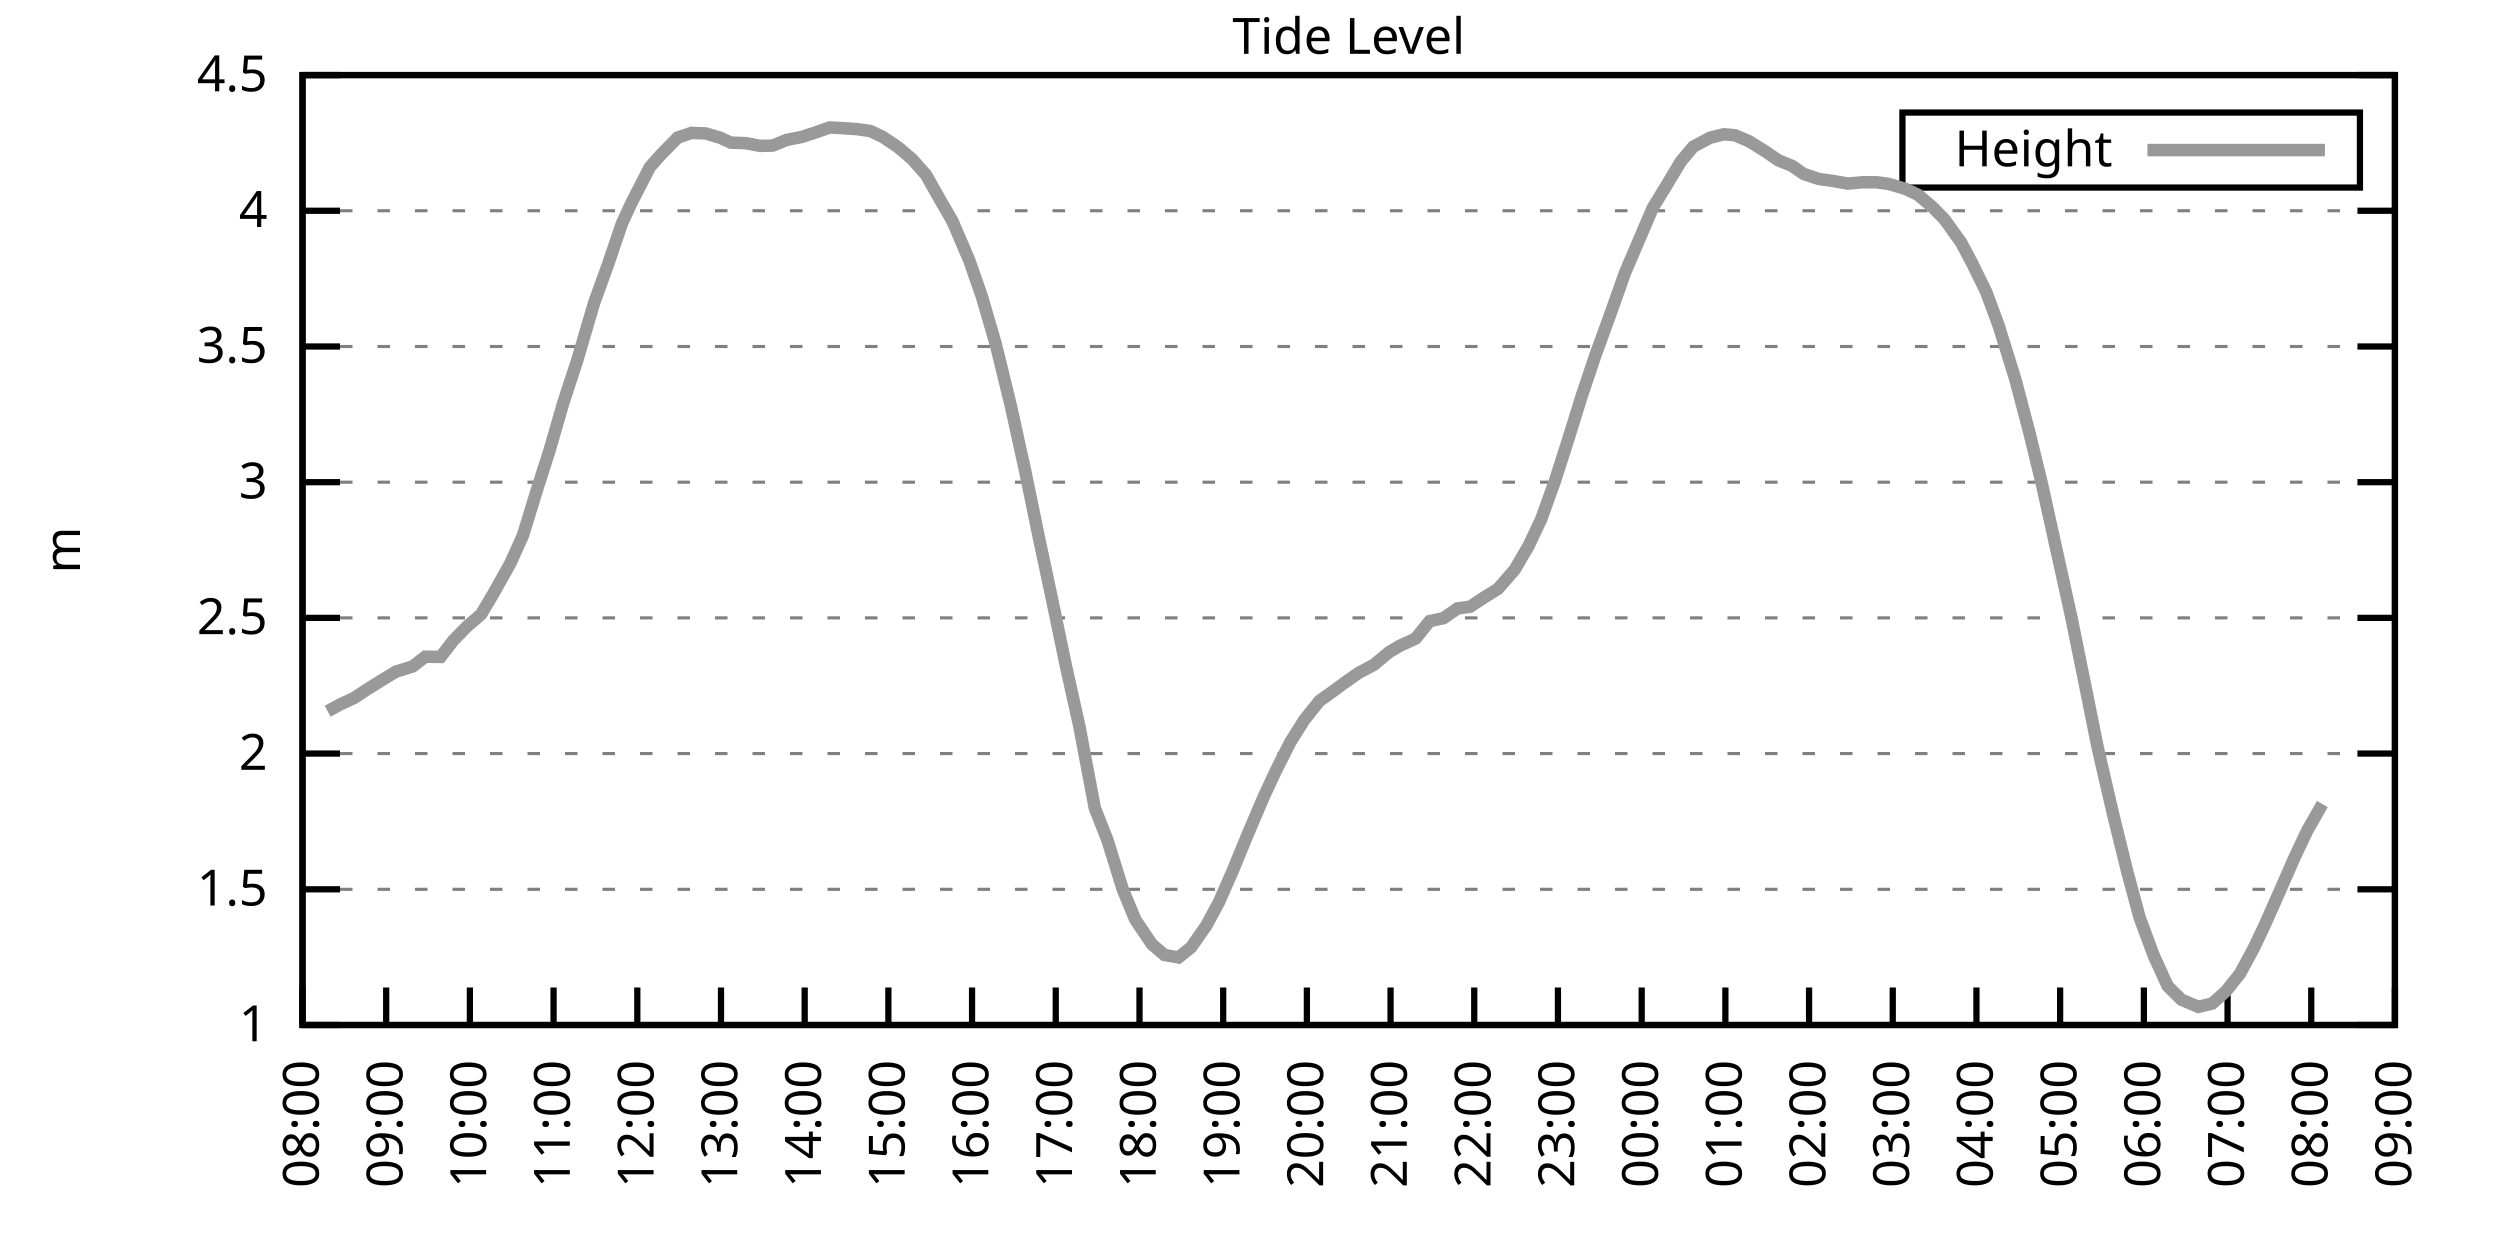
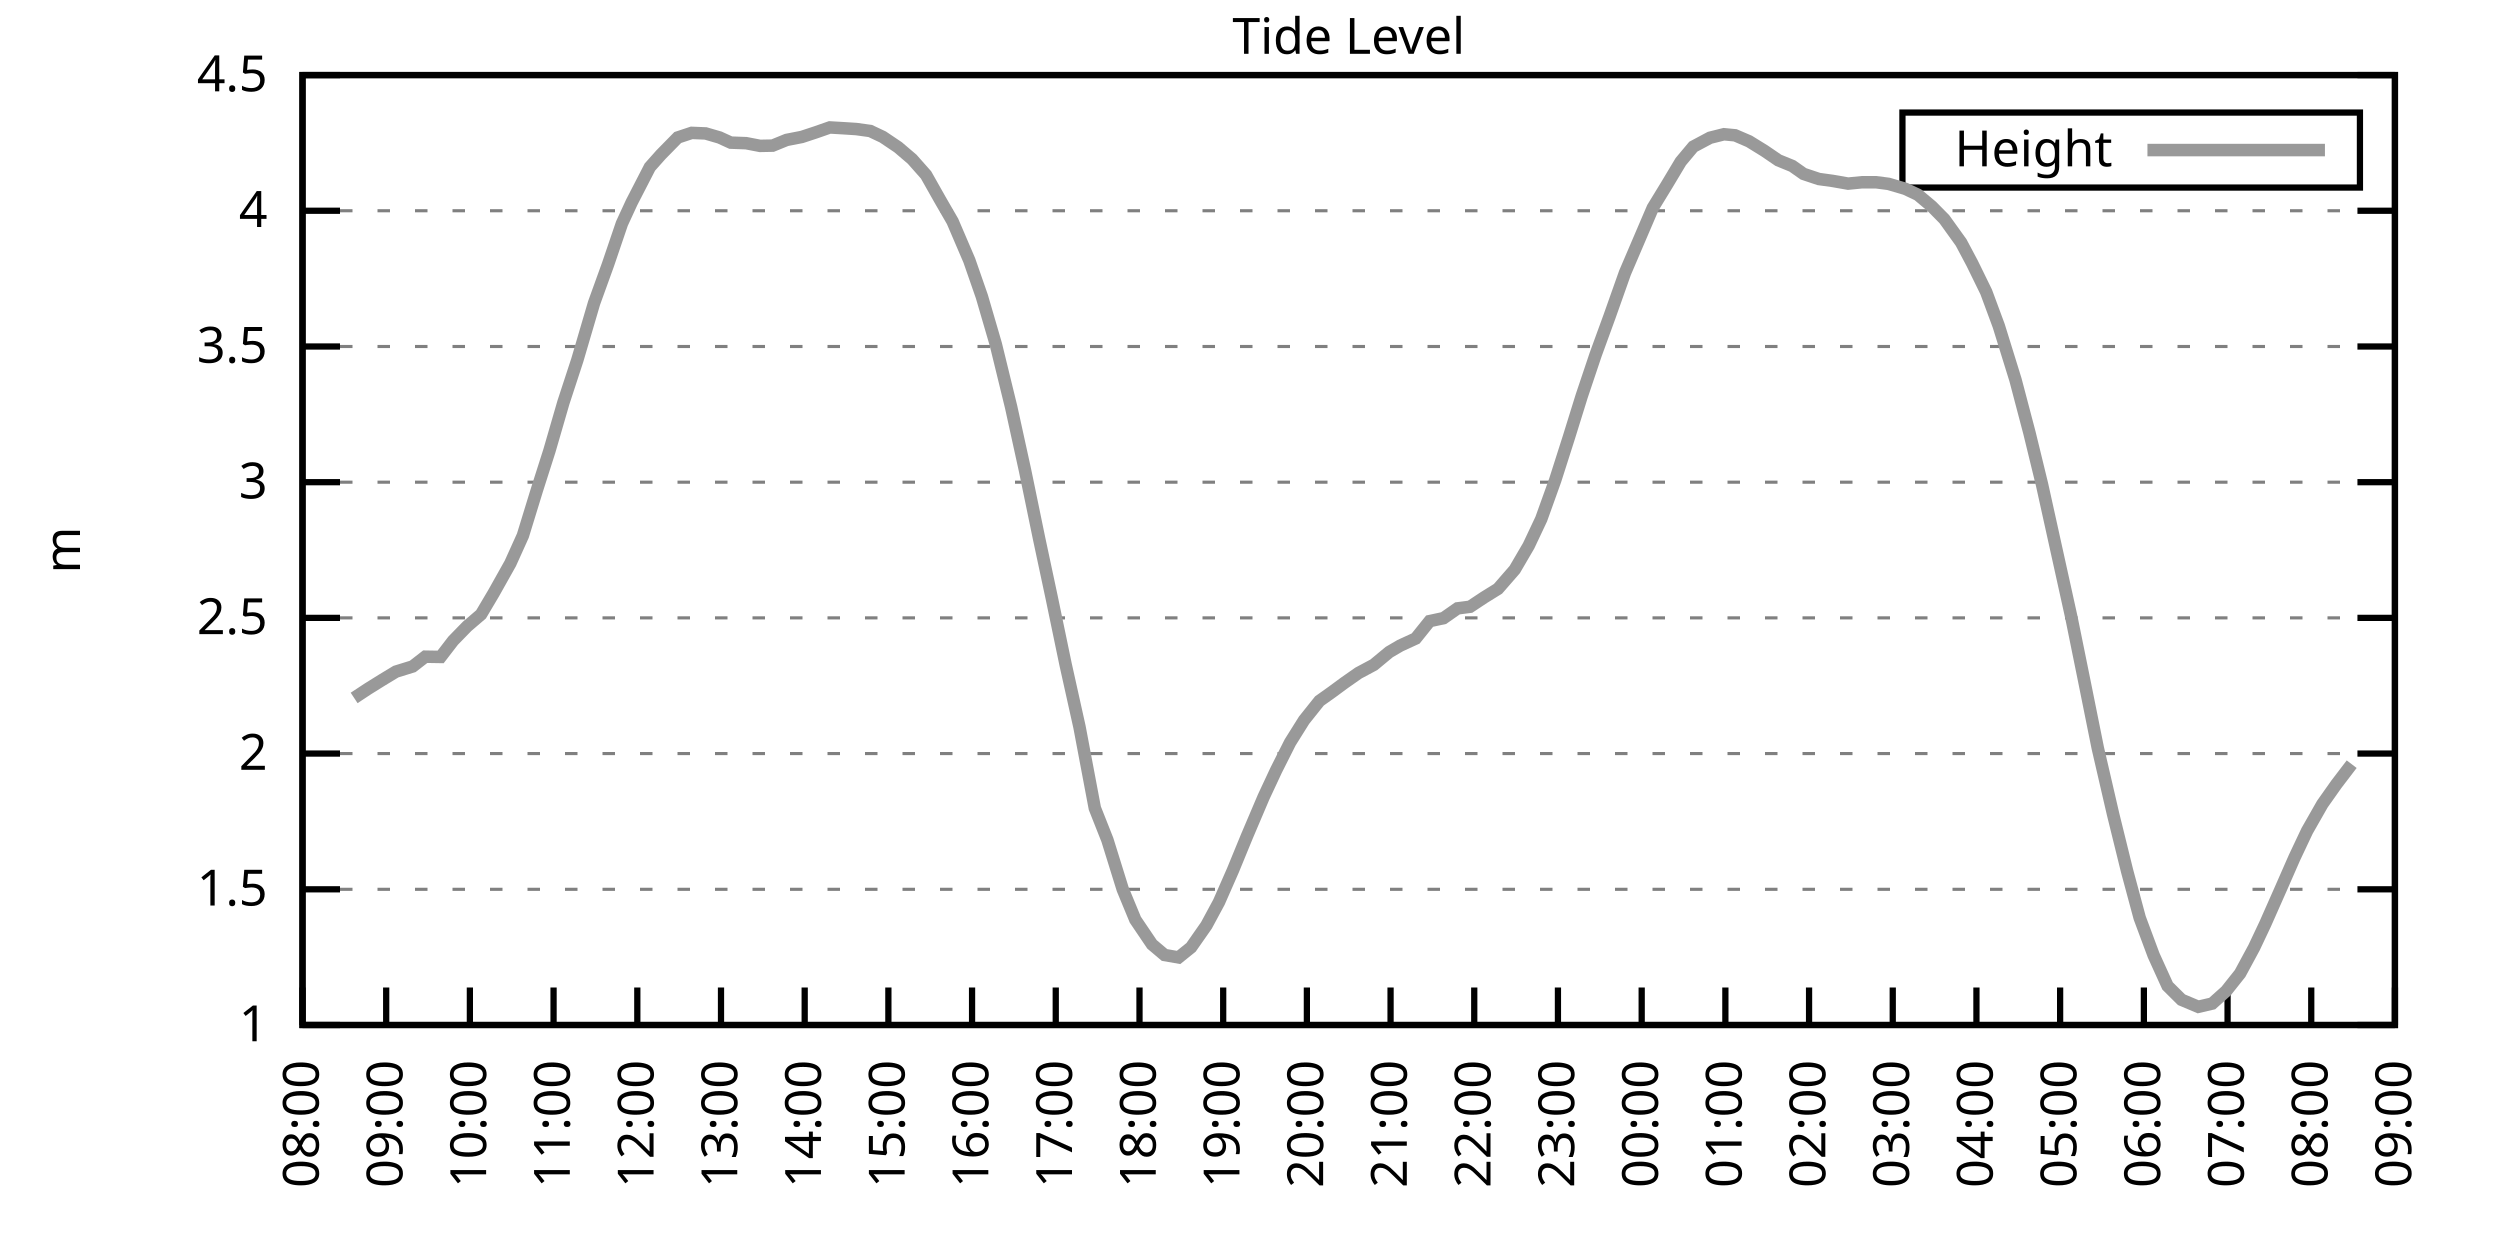
<svg xmlns="http://www.w3.org/2000/svg" xmlns:xlink="http://www.w3.org/1999/xlink" width="400" height="200" viewBox="0 0 400 200">
  <g id="gnuplot_canvas">
    <rect x="0" y="0" width="400" height="200" fill="none" />
    <defs>
      <circle id="gpDot" r="0.5" stroke-width="0.5" stroke="currentColor" />
      <path id="gpPt0" stroke-width="0.333" stroke="currentColor" d="M-1,0 h2 M0,-1 v2" />
      <path id="gpPt1" stroke-width="0.333" stroke="currentColor" d="M-1,-1 L1,1 M1,-1 L-1,1" />
      <path id="gpPt2" stroke-width="0.333" stroke="currentColor" d="M-1,0 L1,0 M0,-1 L0,1 M-1,-1 L1,1 M-1,1 L1,-1" />
      <rect id="gpPt3" stroke-width="0.333" stroke="currentColor" x="-1" y="-1" width="2" height="2" />
      <rect id="gpPt4" stroke-width="0.333" stroke="currentColor" fill="currentColor" x="-1" y="-1" width="2" height="2" />
      <circle id="gpPt5" stroke-width="0.333" stroke="currentColor" cx="0" cy="0" r="1" />
      <use xlink:href="#gpPt5" id="gpPt6" fill="currentColor" stroke="none" />
      <path id="gpPt7" stroke-width="0.333" stroke="currentColor" d="M0,-1.33 L-1.33,0.67 L1.33,0.67 z" />
      <use xlink:href="#gpPt7" id="gpPt8" fill="currentColor" stroke="none" />
      <use xlink:href="#gpPt7" id="gpPt9" stroke="currentColor" transform="rotate(180)" />
      <use xlink:href="#gpPt9" id="gpPt10" fill="currentColor" stroke="none" />
      <use xlink:href="#gpPt3" id="gpPt11" stroke="currentColor" transform="rotate(45)" />
      <use xlink:href="#gpPt11" id="gpPt12" fill="currentColor" stroke="none" />
      <path id="gpPt13" stroke-width="0.333" stroke="currentColor" d="M0,1.330 L1.265,0.411 L0.782,-1.067 L-0.782,-1.076 L-1.265,0.411 z" />
      <use xlink:href="#gpPt13" id="gpPt14" fill="currentColor" stroke="none" />
      <filter id="textbox" filterUnits="objectBoundingBox" x="0" y="0" height="1" width="1">
        <feFlood flood-color="white" flood-opacity="1" result="bgnd" />
        <feComposite in="SourceGraphic" in2="bgnd" operator="atop" />
      </filter>
      <filter id="greybox" filterUnits="objectBoundingBox" x="0" y="0" height="1" width="1">
        <feFlood flood-color="lightgrey" flood-opacity="1" result="grey" />
        <feComposite in="SourceGraphic" in2="grey" operator="atop" />
      </filter>
    </defs>
    <g fill="none" color="white" stroke="currentColor" stroke-width="1.00" stroke-linecap="butt" stroke-linejoin="miter">
</g>
    <g fill="none" color="black" stroke="currentColor" stroke-width="1.00" stroke-linecap="butt" stroke-linejoin="miter">
      <g stroke="none" shape-rendering="crispEdges">
        <polygon fill="rgb(255, 255, 255)" points="48.40,164.00 383.18,164.00 383.18,12.02 48.40,12.02 " />
      </g>
    </g>
    <g fill="none" color="black" stroke="currentColor" stroke-width="1.00" stroke-linecap="butt" stroke-linejoin="miter">
</g>
    <g fill="none" color="black" stroke="black" stroke-width="0.50" stroke-linecap="butt" stroke-linejoin="miter">
</g>
    <g fill="none" color="gray" stroke="currentColor" stroke-width="0.50" stroke-linecap="butt" stroke-linejoin="miter">
      <path stroke="gray" stroke-dasharray="2,4" class="gridline" d="M48.40,164.00 L383.19,164.00  " />
    </g>
    <g fill="none" color="gray" stroke="gray" stroke-width="1.00" stroke-linecap="butt" stroke-linejoin="miter">
</g>
    <g fill="none" color="black" stroke="currentColor" stroke-width="1.00" stroke-linecap="butt" stroke-linejoin="miter">
      <path stroke="black" d="M48.40,164.00 L54.40,164.00 M383.19,164.00 L377.19,164.00  " />
      <g transform="translate(42.80,166.60)" stroke="none" fill="black" font-family="Sans" font-size="8.00" text-anchor="end">
        <text>
          <tspan font-family="Sans"> 1</tspan>
        </text>
      </g>
    </g>
    <g fill="none" color="black" stroke="currentColor" stroke-width="1.00" stroke-linecap="butt" stroke-linejoin="miter">
</g>
    <g fill="none" color="black" stroke="black" stroke-width="0.50" stroke-linecap="butt" stroke-linejoin="miter">
</g>
    <g fill="none" color="gray" stroke="currentColor" stroke-width="0.50" stroke-linecap="butt" stroke-linejoin="miter">
      <path stroke="gray" stroke-dasharray="2,4" class="gridline" d="M48.40,142.29 L383.19,142.29  " />
    </g>
    <g fill="none" color="gray" stroke="gray" stroke-width="1.00" stroke-linecap="butt" stroke-linejoin="miter">
</g>
    <g fill="none" color="black" stroke="currentColor" stroke-width="1.00" stroke-linecap="butt" stroke-linejoin="miter">
      <path stroke="black" d="M48.40,142.29 L54.40,142.29 M383.19,142.29 L377.19,142.29  " />
      <g transform="translate(42.80,144.89)" stroke="none" fill="black" font-family="Sans" font-size="8.00" text-anchor="end">
        <text>
          <tspan font-family="Sans"> 1.5</tspan>
        </text>
      </g>
    </g>
    <g fill="none" color="black" stroke="currentColor" stroke-width="1.00" stroke-linecap="butt" stroke-linejoin="miter">
</g>
    <g fill="none" color="black" stroke="black" stroke-width="0.50" stroke-linecap="butt" stroke-linejoin="miter">
</g>
    <g fill="none" color="gray" stroke="currentColor" stroke-width="0.50" stroke-linecap="butt" stroke-linejoin="miter">
      <path stroke="gray" stroke-dasharray="2,4" class="gridline" d="M48.40,120.57 L383.19,120.57  " />
    </g>
    <g fill="none" color="gray" stroke="gray" stroke-width="1.00" stroke-linecap="butt" stroke-linejoin="miter">
</g>
    <g fill="none" color="black" stroke="currentColor" stroke-width="1.00" stroke-linecap="butt" stroke-linejoin="miter">
      <path stroke="black" d="M48.40,120.57 L54.40,120.57 M383.19,120.57 L377.19,120.57  " />
      <g transform="translate(42.80,123.17)" stroke="none" fill="black" font-family="Sans" font-size="8.00" text-anchor="end">
        <text>
          <tspan font-family="Sans"> 2</tspan>
        </text>
      </g>
    </g>
    <g fill="none" color="black" stroke="currentColor" stroke-width="1.00" stroke-linecap="butt" stroke-linejoin="miter">
</g>
    <g fill="none" color="black" stroke="black" stroke-width="0.50" stroke-linecap="butt" stroke-linejoin="miter">
</g>
    <g fill="none" color="gray" stroke="currentColor" stroke-width="0.50" stroke-linecap="butt" stroke-linejoin="miter">
      <path stroke="gray" stroke-dasharray="2,4" class="gridline" d="M48.40,98.86 L383.19,98.86  " />
    </g>
    <g fill="none" color="gray" stroke="gray" stroke-width="1.00" stroke-linecap="butt" stroke-linejoin="miter">
</g>
    <g fill="none" color="black" stroke="currentColor" stroke-width="1.00" stroke-linecap="butt" stroke-linejoin="miter">
      <path stroke="black" d="M48.40,98.86 L54.40,98.86 M383.19,98.86 L377.19,98.86  " />
      <g transform="translate(42.80,101.46)" stroke="none" fill="black" font-family="Sans" font-size="8.00" text-anchor="end">
        <text>
          <tspan font-family="Sans"> 2.5</tspan>
        </text>
      </g>
    </g>
    <g fill="none" color="black" stroke="currentColor" stroke-width="1.00" stroke-linecap="butt" stroke-linejoin="miter">
</g>
    <g fill="none" color="black" stroke="black" stroke-width="0.50" stroke-linecap="butt" stroke-linejoin="miter">
</g>
    <g fill="none" color="gray" stroke="currentColor" stroke-width="0.50" stroke-linecap="butt" stroke-linejoin="miter">
      <path stroke="gray" stroke-dasharray="2,4" class="gridline" d="M48.40,77.15 L383.19,77.15  " />
    </g>
    <g fill="none" color="gray" stroke="gray" stroke-width="1.00" stroke-linecap="butt" stroke-linejoin="miter">
</g>
    <g fill="none" color="black" stroke="currentColor" stroke-width="1.00" stroke-linecap="butt" stroke-linejoin="miter">
      <path stroke="black" d="M48.40,77.15 L54.40,77.15 M383.19,77.15 L377.19,77.15  " />
      <g transform="translate(42.80,79.75)" stroke="none" fill="black" font-family="Sans" font-size="8.00" text-anchor="end">
        <text>
          <tspan font-family="Sans"> 3</tspan>
        </text>
      </g>
    </g>
    <g fill="none" color="black" stroke="currentColor" stroke-width="1.00" stroke-linecap="butt" stroke-linejoin="miter">
</g>
    <g fill="none" color="black" stroke="black" stroke-width="0.50" stroke-linecap="butt" stroke-linejoin="miter">
</g>
    <g fill="none" color="gray" stroke="currentColor" stroke-width="0.50" stroke-linecap="butt" stroke-linejoin="miter">
      <path stroke="gray" stroke-dasharray="2,4" class="gridline" d="M48.40,55.44 L383.19,55.44  " />
    </g>
    <g fill="none" color="gray" stroke="gray" stroke-width="1.00" stroke-linecap="butt" stroke-linejoin="miter">
</g>
    <g fill="none" color="black" stroke="currentColor" stroke-width="1.00" stroke-linecap="butt" stroke-linejoin="miter">
      <path stroke="black" d="M48.40,55.44 L54.40,55.44 M383.19,55.44 L377.19,55.44  " />
      <g transform="translate(42.80,58.04)" stroke="none" fill="black" font-family="Sans" font-size="8.00" text-anchor="end">
        <text>
          <tspan font-family="Sans"> 3.5</tspan>
        </text>
      </g>
    </g>
    <g fill="none" color="black" stroke="currentColor" stroke-width="1.00" stroke-linecap="butt" stroke-linejoin="miter">
</g>
    <g fill="none" color="black" stroke="black" stroke-width="0.50" stroke-linecap="butt" stroke-linejoin="miter">
</g>
    <g fill="none" color="gray" stroke="currentColor" stroke-width="0.50" stroke-linecap="butt" stroke-linejoin="miter">
      <path stroke="gray" stroke-dasharray="2,4" class="gridline" d="M48.40,33.72 L383.19,33.72  " />
    </g>
    <g fill="none" color="gray" stroke="gray" stroke-width="1.00" stroke-linecap="butt" stroke-linejoin="miter">
</g>
    <g fill="none" color="black" stroke="currentColor" stroke-width="1.00" stroke-linecap="butt" stroke-linejoin="miter">
      <path stroke="black" d="M48.40,33.72 L54.40,33.72 M383.19,33.72 L377.19,33.72  " />
      <g transform="translate(42.80,36.32)" stroke="none" fill="black" font-family="Sans" font-size="8.00" text-anchor="end">
        <text>
          <tspan font-family="Sans"> 4</tspan>
        </text>
      </g>
    </g>
    <g fill="none" color="black" stroke="currentColor" stroke-width="1.00" stroke-linecap="butt" stroke-linejoin="miter">
</g>
    <g fill="none" color="black" stroke="black" stroke-width="0.50" stroke-linecap="butt" stroke-linejoin="miter">
</g>
    <g fill="none" color="gray" stroke="currentColor" stroke-width="0.50" stroke-linecap="butt" stroke-linejoin="miter">
      <path stroke="gray" stroke-dasharray="2,4" class="gridline" d="M48.40,12.01 L383.19,12.01  " />
    </g>
    <g fill="none" color="gray" stroke="gray" stroke-width="1.00" stroke-linecap="butt" stroke-linejoin="miter">
</g>
    <g fill="none" color="black" stroke="currentColor" stroke-width="1.00" stroke-linecap="butt" stroke-linejoin="miter">
      <path stroke="black" d="M48.40,12.01 L54.40,12.01 M383.19,12.01 L377.19,12.01  " />
      <g transform="translate(42.80,14.61)" stroke="none" fill="black" font-family="Sans" font-size="8.00" text-anchor="end">
        <text>
          <tspan font-family="Sans"> 4.5</tspan>
        </text>
      </g>
    </g>
    <g fill="none" color="black" stroke="currentColor" stroke-width="1.00" stroke-linecap="butt" stroke-linejoin="miter">
      <path stroke="black" d="M48.40,164.00 L48.40,158.00  " />
      <g transform="translate(51.00,169.60) rotate(270.00)" stroke="none" fill="black" font-family="Sans" font-size="8.00" text-anchor="end">
        <text>
          <tspan font-family="Sans">08:00</tspan>
        </text>
      </g>
    </g>
    <g fill="none" color="black" stroke="currentColor" stroke-width="1.00" stroke-linecap="butt" stroke-linejoin="miter">
      <path stroke="black" d="M61.79,164.00 L61.79,158.00  " />
      <g transform="translate(64.39,169.60) rotate(270.00)" stroke="none" fill="black" font-family="Sans" font-size="8.00" text-anchor="end">
        <text>
          <tspan font-family="Sans">09:00</tspan>
        </text>
      </g>
    </g>
    <g fill="none" color="black" stroke="currentColor" stroke-width="1.00" stroke-linecap="butt" stroke-linejoin="miter">
      <path stroke="black" d="M75.18,164.00 L75.18,158.00  " />
      <g transform="translate(77.78,169.60) rotate(270.00)" stroke="none" fill="black" font-family="Sans" font-size="8.00" text-anchor="end">
        <text>
          <tspan font-family="Sans">10:00</tspan>
        </text>
      </g>
    </g>
    <g fill="none" color="black" stroke="currentColor" stroke-width="1.00" stroke-linecap="butt" stroke-linejoin="miter">
      <path stroke="black" d="M88.57,164.00 L88.57,158.00  " />
      <g transform="translate(91.17,169.60) rotate(270.00)" stroke="none" fill="black" font-family="Sans" font-size="8.00" text-anchor="end">
        <text>
          <tspan font-family="Sans">11:00</tspan>
        </text>
      </g>
    </g>
    <g fill="none" color="black" stroke="currentColor" stroke-width="1.00" stroke-linecap="butt" stroke-linejoin="miter">
      <path stroke="black" d="M101.97,164.00 L101.97,158.00  " />
      <g transform="translate(104.57,169.60) rotate(270.00)" stroke="none" fill="black" font-family="Sans" font-size="8.00" text-anchor="end">
        <text>
          <tspan font-family="Sans">12:00</tspan>
        </text>
      </g>
    </g>
    <g fill="none" color="black" stroke="currentColor" stroke-width="1.00" stroke-linecap="butt" stroke-linejoin="miter">
      <path stroke="black" d="M115.36,164.00 L115.36,158.00  " />
      <g transform="translate(117.96,169.60) rotate(270.00)" stroke="none" fill="black" font-family="Sans" font-size="8.00" text-anchor="end">
        <text>
          <tspan font-family="Sans">13:00</tspan>
        </text>
      </g>
    </g>
    <g fill="none" color="black" stroke="currentColor" stroke-width="1.00" stroke-linecap="butt" stroke-linejoin="miter">
      <path stroke="black" d="M128.75,164.00 L128.75,158.00  " />
      <g transform="translate(131.35,169.60) rotate(270.00)" stroke="none" fill="black" font-family="Sans" font-size="8.00" text-anchor="end">
        <text>
          <tspan font-family="Sans">14:00</tspan>
        </text>
      </g>
    </g>
    <g fill="none" color="black" stroke="currentColor" stroke-width="1.00" stroke-linecap="butt" stroke-linejoin="miter">
      <path stroke="black" d="M142.14,164.00 L142.14,158.00  " />
      <g transform="translate(144.74,169.60) rotate(270.00)" stroke="none" fill="black" font-family="Sans" font-size="8.00" text-anchor="end">
        <text>
          <tspan font-family="Sans">15:00</tspan>
        </text>
      </g>
    </g>
    <g fill="none" color="black" stroke="currentColor" stroke-width="1.00" stroke-linecap="butt" stroke-linejoin="miter">
      <path stroke="black" d="M155.53,164.00 L155.53,158.00  " />
      <g transform="translate(158.13,169.60) rotate(270.00)" stroke="none" fill="black" font-family="Sans" font-size="8.00" text-anchor="end">
        <text>
          <tspan font-family="Sans">16:00</tspan>
        </text>
      </g>
    </g>
    <g fill="none" color="black" stroke="currentColor" stroke-width="1.00" stroke-linecap="butt" stroke-linejoin="miter">
      <path stroke="black" d="M168.92,164.00 L168.92,158.00  " />
      <g transform="translate(171.52,169.60) rotate(270.00)" stroke="none" fill="black" font-family="Sans" font-size="8.00" text-anchor="end">
        <text>
          <tspan font-family="Sans">17:00</tspan>
        </text>
      </g>
    </g>
    <g fill="none" color="black" stroke="currentColor" stroke-width="1.00" stroke-linecap="butt" stroke-linejoin="miter">
      <path stroke="black" d="M182.32,164.00 L182.32,158.00  " />
      <g transform="translate(184.92,169.60) rotate(270.00)" stroke="none" fill="black" font-family="Sans" font-size="8.00" text-anchor="end">
        <text>
          <tspan font-family="Sans">18:00</tspan>
        </text>
      </g>
    </g>
    <g fill="none" color="black" stroke="currentColor" stroke-width="1.00" stroke-linecap="butt" stroke-linejoin="miter">
      <path stroke="black" d="M195.71,164.00 L195.71,158.00  " />
      <g transform="translate(198.31,169.60) rotate(270.00)" stroke="none" fill="black" font-family="Sans" font-size="8.00" text-anchor="end">
        <text>
          <tspan font-family="Sans">19:00</tspan>
        </text>
      </g>
    </g>
    <g fill="none" color="black" stroke="currentColor" stroke-width="1.00" stroke-linecap="butt" stroke-linejoin="miter">
      <path stroke="black" d="M209.10,164.00 L209.10,158.00  " />
      <g transform="translate(211.70,169.60) rotate(270.00)" stroke="none" fill="black" font-family="Sans" font-size="8.00" text-anchor="end">
        <text>
          <tspan font-family="Sans">20:00</tspan>
        </text>
      </g>
    </g>
    <g fill="none" color="black" stroke="currentColor" stroke-width="1.00" stroke-linecap="butt" stroke-linejoin="miter">
      <path stroke="black" d="M222.49,164.00 L222.49,158.00  " />
      <g transform="translate(225.09,169.60) rotate(270.00)" stroke="none" fill="black" font-family="Sans" font-size="8.00" text-anchor="end">
        <text>
          <tspan font-family="Sans">21:00</tspan>
        </text>
      </g>
    </g>
    <g fill="none" color="black" stroke="currentColor" stroke-width="1.00" stroke-linecap="butt" stroke-linejoin="miter">
      <path stroke="black" d="M235.88,164.00 L235.88,158.00  " />
      <g transform="translate(238.48,169.60) rotate(270.00)" stroke="none" fill="black" font-family="Sans" font-size="8.00" text-anchor="end">
        <text>
          <tspan font-family="Sans">22:00</tspan>
        </text>
      </g>
    </g>
    <g fill="none" color="black" stroke="currentColor" stroke-width="1.00" stroke-linecap="butt" stroke-linejoin="miter">
      <path stroke="black" d="M249.27,164.00 L249.27,158.00  " />
      <g transform="translate(251.87,169.60) rotate(270.00)" stroke="none" fill="black" font-family="Sans" font-size="8.00" text-anchor="end">
        <text>
          <tspan font-family="Sans">23:00</tspan>
        </text>
      </g>
    </g>
    <g fill="none" color="black" stroke="currentColor" stroke-width="1.00" stroke-linecap="butt" stroke-linejoin="miter">
      <path stroke="black" d="M262.67,164.00 L262.67,158.00  " />
      <g transform="translate(265.27,169.60) rotate(270.00)" stroke="none" fill="black" font-family="Sans" font-size="8.00" text-anchor="end">
        <text>
          <tspan font-family="Sans">00:00</tspan>
        </text>
      </g>
    </g>
    <g fill="none" color="black" stroke="currentColor" stroke-width="1.00" stroke-linecap="butt" stroke-linejoin="miter">
      <path stroke="black" d="M276.06,164.00 L276.06,158.00  " />
      <g transform="translate(278.66,169.60) rotate(270.00)" stroke="none" fill="black" font-family="Sans" font-size="8.00" text-anchor="end">
        <text>
          <tspan font-family="Sans">01:00</tspan>
        </text>
      </g>
    </g>
    <g fill="none" color="black" stroke="currentColor" stroke-width="1.00" stroke-linecap="butt" stroke-linejoin="miter">
      <path stroke="black" d="M289.45,164.00 L289.45,158.00  " />
      <g transform="translate(292.05,169.60) rotate(270.00)" stroke="none" fill="black" font-family="Sans" font-size="8.00" text-anchor="end">
        <text>
          <tspan font-family="Sans">02:00</tspan>
        </text>
      </g>
    </g>
    <g fill="none" color="black" stroke="currentColor" stroke-width="1.00" stroke-linecap="butt" stroke-linejoin="miter">
      <path stroke="black" d="M302.84,164.00 L302.84,158.00  " />
      <g transform="translate(305.44,169.60) rotate(270.00)" stroke="none" fill="black" font-family="Sans" font-size="8.00" text-anchor="end">
        <text>
          <tspan font-family="Sans">03:00</tspan>
        </text>
      </g>
    </g>
    <g fill="none" color="black" stroke="currentColor" stroke-width="1.00" stroke-linecap="butt" stroke-linejoin="miter">
      <path stroke="black" d="M316.23,164.00 L316.23,158.00  " />
      <g transform="translate(318.83,169.60) rotate(270.00)" stroke="none" fill="black" font-family="Sans" font-size="8.00" text-anchor="end">
        <text>
          <tspan font-family="Sans">04:00</tspan>
        </text>
      </g>
    </g>
    <g fill="none" color="black" stroke="currentColor" stroke-width="1.00" stroke-linecap="butt" stroke-linejoin="miter">
      <path stroke="black" d="M329.62,164.00 L329.62,158.00  " />
      <g transform="translate(332.22,169.60) rotate(270.00)" stroke="none" fill="black" font-family="Sans" font-size="8.00" text-anchor="end">
        <text>
          <tspan font-family="Sans">05:00</tspan>
        </text>
      </g>
    </g>
    <g fill="none" color="black" stroke="currentColor" stroke-width="1.00" stroke-linecap="butt" stroke-linejoin="miter">
      <path stroke="black" d="M343.02,164.00 L343.02,158.00  " />
      <g transform="translate(345.62,169.60) rotate(270.00)" stroke="none" fill="black" font-family="Sans" font-size="8.00" text-anchor="end">
        <text>
          <tspan font-family="Sans">06:00</tspan>
        </text>
      </g>
    </g>
    <g fill="none" color="black" stroke="currentColor" stroke-width="1.00" stroke-linecap="butt" stroke-linejoin="miter">
      <path stroke="black" d="M356.41,164.00 L356.41,158.00  " />
      <g transform="translate(359.01,169.60) rotate(270.00)" stroke="none" fill="black" font-family="Sans" font-size="8.00" text-anchor="end">
        <text>
          <tspan font-family="Sans">07:00</tspan>
        </text>
      </g>
    </g>
    <g fill="none" color="black" stroke="currentColor" stroke-width="1.00" stroke-linecap="butt" stroke-linejoin="miter">
      <path stroke="black" d="M369.80,164.00 L369.80,158.00  " />
      <g transform="translate(372.40,169.60) rotate(270.00)" stroke="none" fill="black" font-family="Sans" font-size="8.00" text-anchor="end">
        <text>
          <tspan font-family="Sans">08:00</tspan>
        </text>
      </g>
    </g>
    <g fill="none" color="black" stroke="currentColor" stroke-width="1.00" stroke-linecap="butt" stroke-linejoin="miter">
      <path stroke="black" d="M383.19,164.00 L383.19,158.00  " />
      <g transform="translate(385.79,169.60) rotate(270.00)" stroke="none" fill="black" font-family="Sans" font-size="8.00" text-anchor="end">
        <text>
          <tspan font-family="Sans">09:00</tspan>
        </text>
      </g>
    </g>
    <g fill="none" color="black" stroke="currentColor" stroke-width="1.00" stroke-linecap="butt" stroke-linejoin="miter">
</g>
    <g fill="none" color="black" stroke="currentColor" stroke-width="1.00" stroke-linecap="butt" stroke-linejoin="miter">
      <path stroke="black" d="M48.40,12.01 L48.40,164.00 L383.19,164.00 L383.19,12.01 L48.40,12.01 Z  " />
    </g>
    <g fill="none" color="black" stroke="currentColor" stroke-width="1.00" stroke-linecap="butt" stroke-linejoin="miter">
</g>
    <g fill="none" color="black" stroke="currentColor" stroke-width="1.00" stroke-linecap="butt" stroke-linejoin="miter">
      <path stroke="black" d="M304.39,30.01 L304.39,18.01 L377.59,18.01 L377.59,30.01 L304.39,30.01 Z  " />
    </g>
    <g id="Tide_level_plot_1">
      <g fill="none" color="white" stroke="black" stroke-width="2.00" stroke-linecap="butt" stroke-linejoin="miter">
</g>
      <g fill="none" color="black" stroke="currentColor" stroke-width="2.00" stroke-linecap="butt" stroke-linejoin="miter">
        <g transform="translate(337.99,26.61)" stroke="none" fill="black" font-family="Sans" font-size="8.00" text-anchor="end">
          <text>
            <tspan font-family="Sans">Height</tspan>
          </text>
        </g>
      </g>
      <g fill="none" color="black" stroke="currentColor" stroke-width="2.00" stroke-linecap="butt" stroke-linejoin="miter">
-         <path stroke="rgb(153, 153, 153)" d="M343.59,24.01 L371.99,24.01 M52.42,113.80 L54.43,112.71 L56.66,111.67 L58.89,110.20 L61.12,108.81 L63.35,107.46   L66.03,106.63 L68.04,105.07 L70.50,105.11 L72.50,102.51 L74.74,100.21 L76.97,98.30 L78.98,94.91 L81.66,90.13   L83.66,85.70 L85.90,78.41 L87.91,72.11 L90.14,64.42 L92.37,57.61 L95.05,48.49 L97.28,42.32 L99.51,35.76   L101.07,32.38 L103.98,26.73 L105.76,24.73 L108.44,22.00 L110.67,21.26 L112.90,21.35 L115.13,22.00 L116.92,22.82   L119.38,22.91 L121.61,23.34 L123.62,23.30 L125.85,22.39 L128.30,21.91 L130.54,21.17 L132.77,20.39 L135.00,20.52   L137.01,20.65 L139.24,20.96 L141.25,21.91 L143.70,23.56 L145.94,25.47 L148.17,27.99 L150.40,31.94 L152.41,35.42   L155.09,41.67 L157.10,47.45 L159.33,55.09 L161.78,65.12 L164.01,75.28 L166.25,86.14 L168.25,95.52 L170.49,106.29   L172.72,116.32 L175.17,129.30 L177.18,134.38 L179.64,142.29 L181.65,147.15 L184.32,151.10 L186.33,152.80 L188.57,153.19   L190.57,151.58 L193.03,148.06 L195.04,144.33 L197.27,139.25 L199.50,133.82 L202.18,127.52 L204.19,123.22 L206.42,118.79   L208.65,115.23 L211.11,112.15 L213.12,110.72 L215.13,109.24 L217.36,107.68 L219.81,106.37 L222.27,104.33 L224.05,103.29   L226.51,102.16 L228.74,99.38 L230.97,98.90 L233.20,97.34 L235.21,97.08 L237.44,95.60 L239.68,94.21 L242.36,91.13   L244.59,87.31 L246.60,83.05 L248.83,76.84 L251.06,69.85 L253.07,63.38 L255.30,56.74 L257.53,50.62 L259.99,43.67   L262.22,38.46 L264.45,33.25 L266.68,29.60 L268.92,25.86 L270.92,23.47 L273.60,22.04 L275.83,21.48 L277.62,21.65   L279.85,22.61 L282.31,24.13 L284.54,25.65 L286.77,26.56 L288.56,27.82 L291.01,28.64 L293.24,28.95 L295.70,29.38   L297.93,29.16 L300.16,29.16 L302.17,29.42 L304.85,30.21 L306.86,31.16 L309.09,33.03 L311.10,35.07 L313.78,38.80   L315.56,42.15 L317.79,46.71 L319.80,52.14 L322.48,60.78 L324.71,69.25 L326.72,77.50 L331.41,98.73 L333.42,108.63   L335.65,119.71 L338.10,130.30 L340.34,139.38 L342.35,146.85 L344.58,152.84 L346.81,157.75 L349.04,159.96 L351.72,161.09   L353.95,160.57 L356.18,158.57 L358.42,155.75 L360.65,151.62 L362.43,147.85 L364.89,142.29 L367.12,137.21 L369.13,132.95   L371.58,128.65  " />
+         <path stroke="rgb(153, 153, 153)" d="M343.59,24.01 L371.99,24.01 M56.66,111.67 L58.89,110.20 L61.12,108.81 L63.35,107.46 L66.03,106.63 L68.04,105.07   L70.50,105.11 L72.50,102.51 L74.74,100.21 L76.97,98.30 L78.98,94.91 L81.66,90.13 L83.66,85.70 L85.90,78.41   L87.91,72.11 L90.14,64.42 L92.37,57.61 L95.05,48.49 L97.28,42.32 L99.51,35.76 L101.07,32.38 L103.98,26.73   L105.76,24.73 L108.44,22.00 L110.67,21.26 L112.90,21.35 L115.13,22.00 L116.92,22.82 L119.38,22.91 L121.61,23.34   L123.62,23.30 L125.85,22.39 L128.30,21.91 L130.54,21.17 L132.77,20.39 L135.00,20.52 L137.01,20.65 L139.24,20.96   L141.25,21.91 L143.70,23.56 L145.94,25.47 L148.17,27.99 L150.40,31.94 L152.41,35.42 L155.09,41.67 L157.10,47.45   L159.33,55.09 L161.78,65.12 L164.01,75.28 L166.25,86.14 L168.25,95.52 L170.49,106.29 L172.72,116.32 L175.17,129.30   L177.18,134.38 L179.64,142.29 L181.65,147.15 L184.32,151.10 L186.33,152.80 L188.57,153.19 L190.57,151.58 L193.03,148.06   L195.04,144.33 L197.27,139.25 L199.50,133.82 L202.18,127.52 L204.19,123.22 L206.42,118.79 L208.65,115.23 L211.11,112.15   L213.12,110.72 L215.13,109.24 L217.36,107.68 L219.81,106.37 L222.27,104.33 L224.05,103.29 L226.51,102.16 L228.74,99.38   L230.97,98.90 L233.20,97.34 L235.21,97.08 L237.44,95.60 L239.68,94.21 L242.36,91.13 L244.59,87.31 L246.60,83.05   L248.83,76.84 L251.06,69.85 L253.07,63.38 L255.30,56.74 L257.53,50.62 L259.99,43.67 L262.22,38.46 L264.45,33.25   L266.68,29.60 L268.92,25.86 L270.92,23.47 L273.60,22.04 L275.83,21.48 L277.62,21.65 L279.85,22.61 L282.31,24.13   L284.54,25.65 L286.77,26.56 L288.56,27.82 L291.01,28.64 L293.24,28.95 L295.70,29.38 L297.93,29.16 L300.16,29.16   L302.17,29.42 L304.85,30.21 L306.86,31.16 L309.09,33.03 L311.10,35.07 L313.78,38.80 L315.56,42.15 L317.79,46.71   L319.80,52.14 L322.48,60.78 L324.71,69.25 L326.72,77.50 L331.41,98.73 L333.42,108.63 L335.65,119.71 L338.10,130.30   L340.34,139.38 L342.35,146.85 L344.58,152.84 L346.81,157.75 L349.04,159.96 L351.72,161.09 L353.95,160.57 L356.18,158.57   L358.42,155.75 L360.65,151.62 L362.43,147.85 L364.89,142.29 L367.12,137.21 L369.13,132.95 L371.58,128.65 L373.82,125.48   L376.27,122.27  " />
      </g>
    </g>
    <g fill="none" color="black" stroke="currentColor" stroke-width="2.00" stroke-linecap="butt" stroke-linejoin="miter">
</g>
    <g fill="none" color="black" stroke="black" stroke-width="1.00" stroke-linecap="butt" stroke-linejoin="miter">
</g>
    <g fill="none" color="black" stroke="currentColor" stroke-width="1.00" stroke-linecap="butt" stroke-linejoin="miter">
      <path stroke="black" d="M48.40,12.01 L48.40,164.00 L383.19,164.00 L383.19,12.01 L48.40,12.01 Z  " />
      <g transform="translate(12.80,88.01) rotate(270.00)" stroke="none" fill="black" font-family="Sans" font-size="8.00" text-anchor="middle">
        <text>
          <tspan font-family="Sans">m</tspan>
        </text>
      </g>
    </g>
    <g fill="none" color="black" stroke="currentColor" stroke-width="1.00" stroke-linecap="butt" stroke-linejoin="miter">
</g>
    <g fill="none" color="black" stroke="currentColor" stroke-width="1.00" stroke-linecap="butt" stroke-linejoin="miter">
      <g transform="translate(215.79,8.61)" stroke="none" fill="black" font-family="Sans" font-size="8.00" text-anchor="middle">
        <text>
          <tspan font-family="Sans">Tide Level</tspan>
        </text>
      </g>
    </g>
    <g fill="none" color="black" stroke="currentColor" stroke-width="1.00" stroke-linecap="butt" stroke-linejoin="miter">
</g>
  </g>
</svg>
